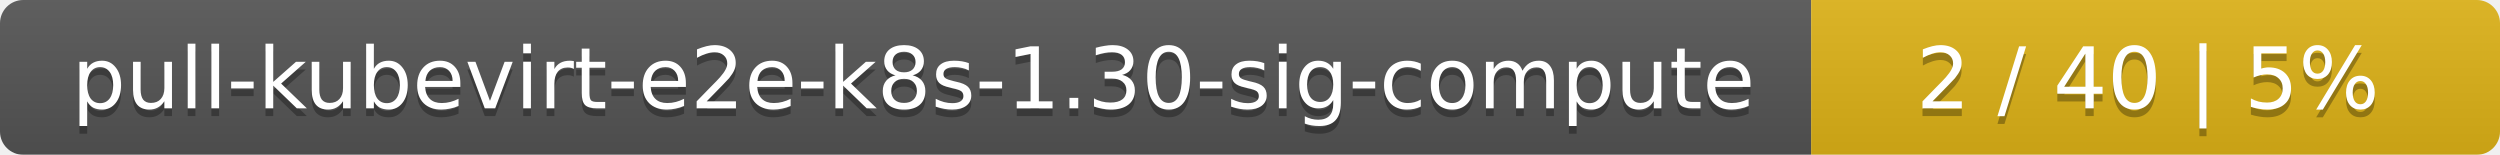
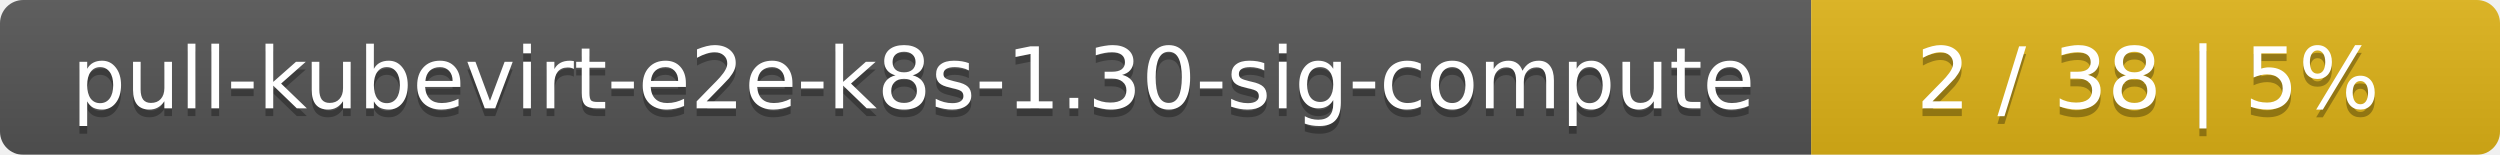
<svg xmlns="http://www.w3.org/2000/svg" width="323" height="20">
  <linearGradient id="smooth" x2="0" y2="100%">
    <stop offset="0" stop-color="#bbb" stop-opacity=".1" />
    <stop offset="1" stop-opacity=".1" />
  </linearGradient>
  <mask id="round">
    <rect width="323" height="20" rx="3" fill="#fff" />
  </mask>
  <g mask="url(#round)">
    <rect width="234" height="20" fill="#555" />
    <rect x="234" width="89" height="20" fill="#dfb317" />
    <rect width="323" height="20" fill="url(#smooth)" />
  </g>
  <g fill="#fff" text-anchor="middle" font-family="DejaVu Sans,Verdana,Geneva,sans-serif" font-size="11">
    <text x="118" y="15" fill="#010101" fill-opacity=".3">pull-kubevirt-e2e-k8s-1.30-sig-compute</text>
    <text x="118" y="14">pull-kubevirt-e2e-k8s-1.30-sig-compute</text>
-     <text x="277.5" y="15" fill="#010101" fill-opacity=".3">2 / 40    |    5%</text>
-     <text x="277.5" y="14">2 / 40    |    5%</text>
+     <text x="277.5" y="15" fill="#010101" fill-opacity=".3">2 / 38    |    5%</text>
+     <text x="277.5" y="14">2 / 38    |    5%</text>
  </g>
</svg>
